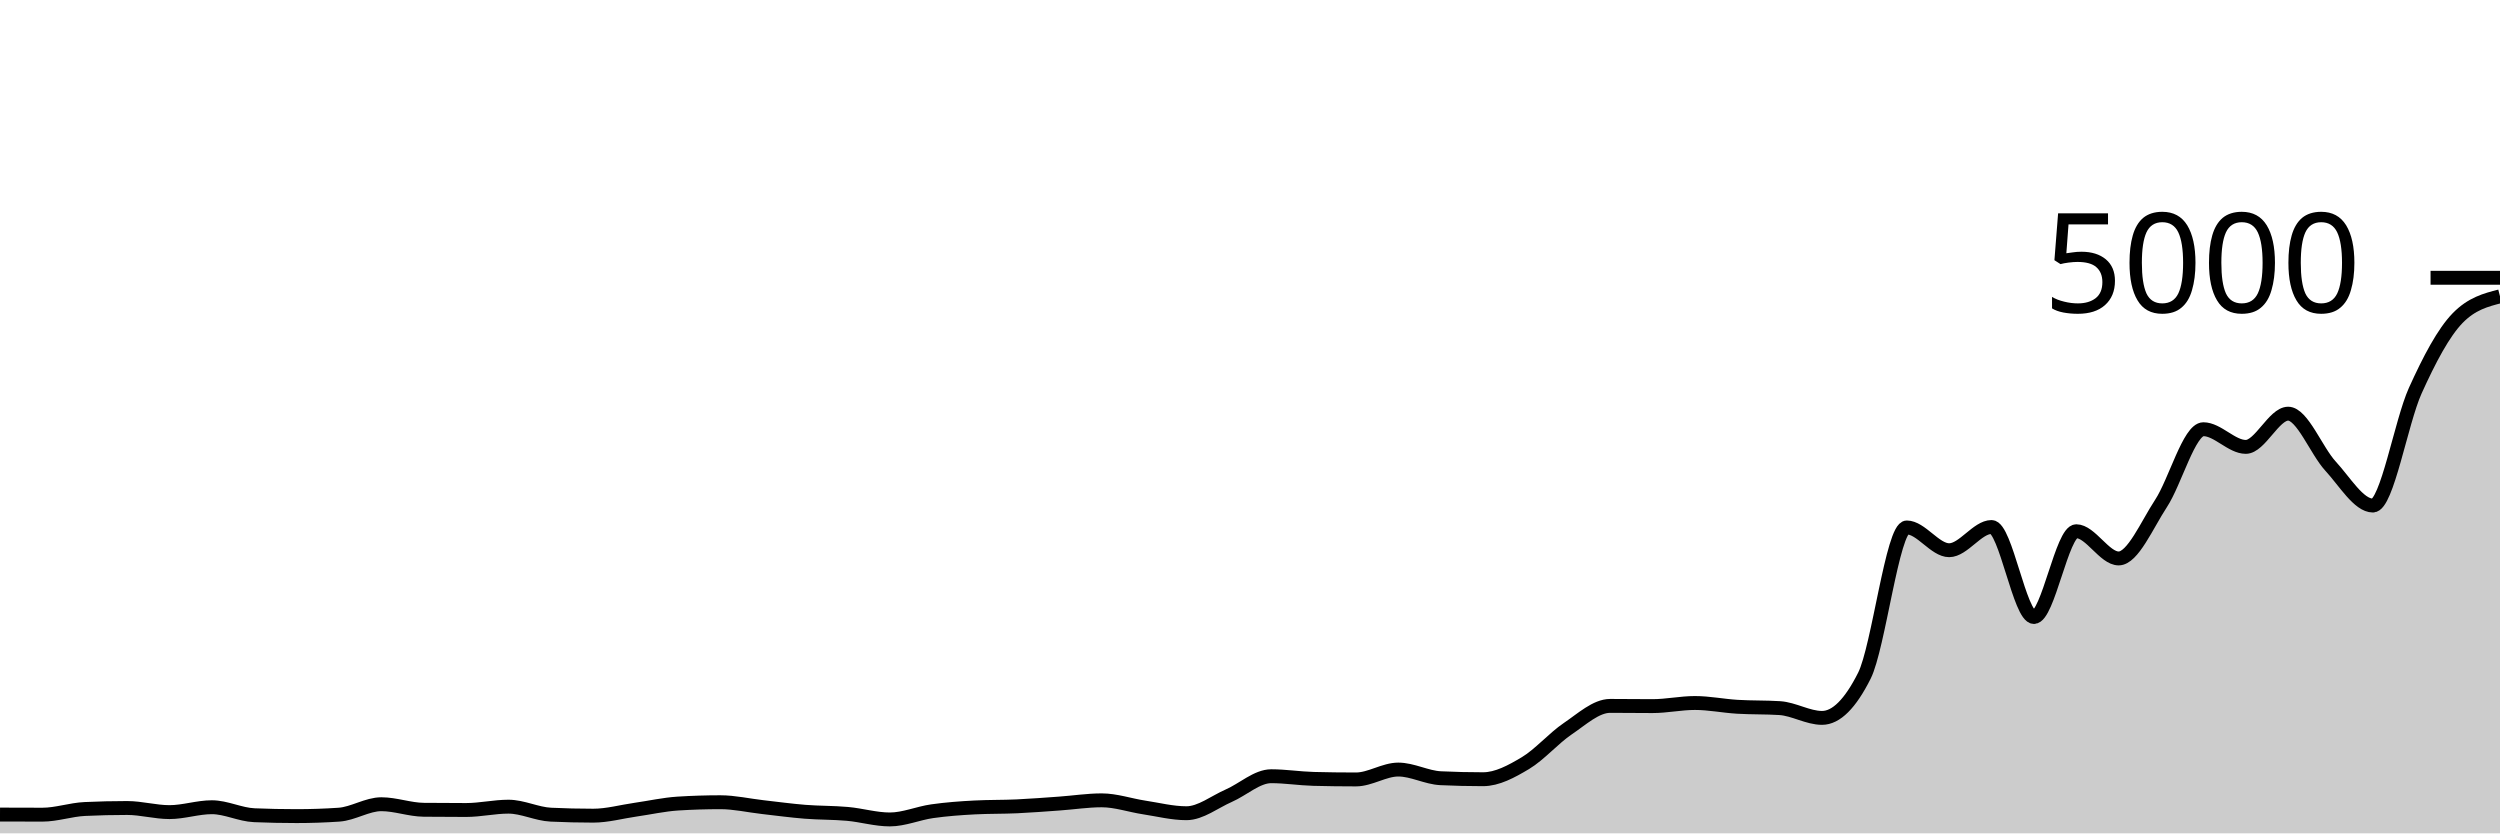
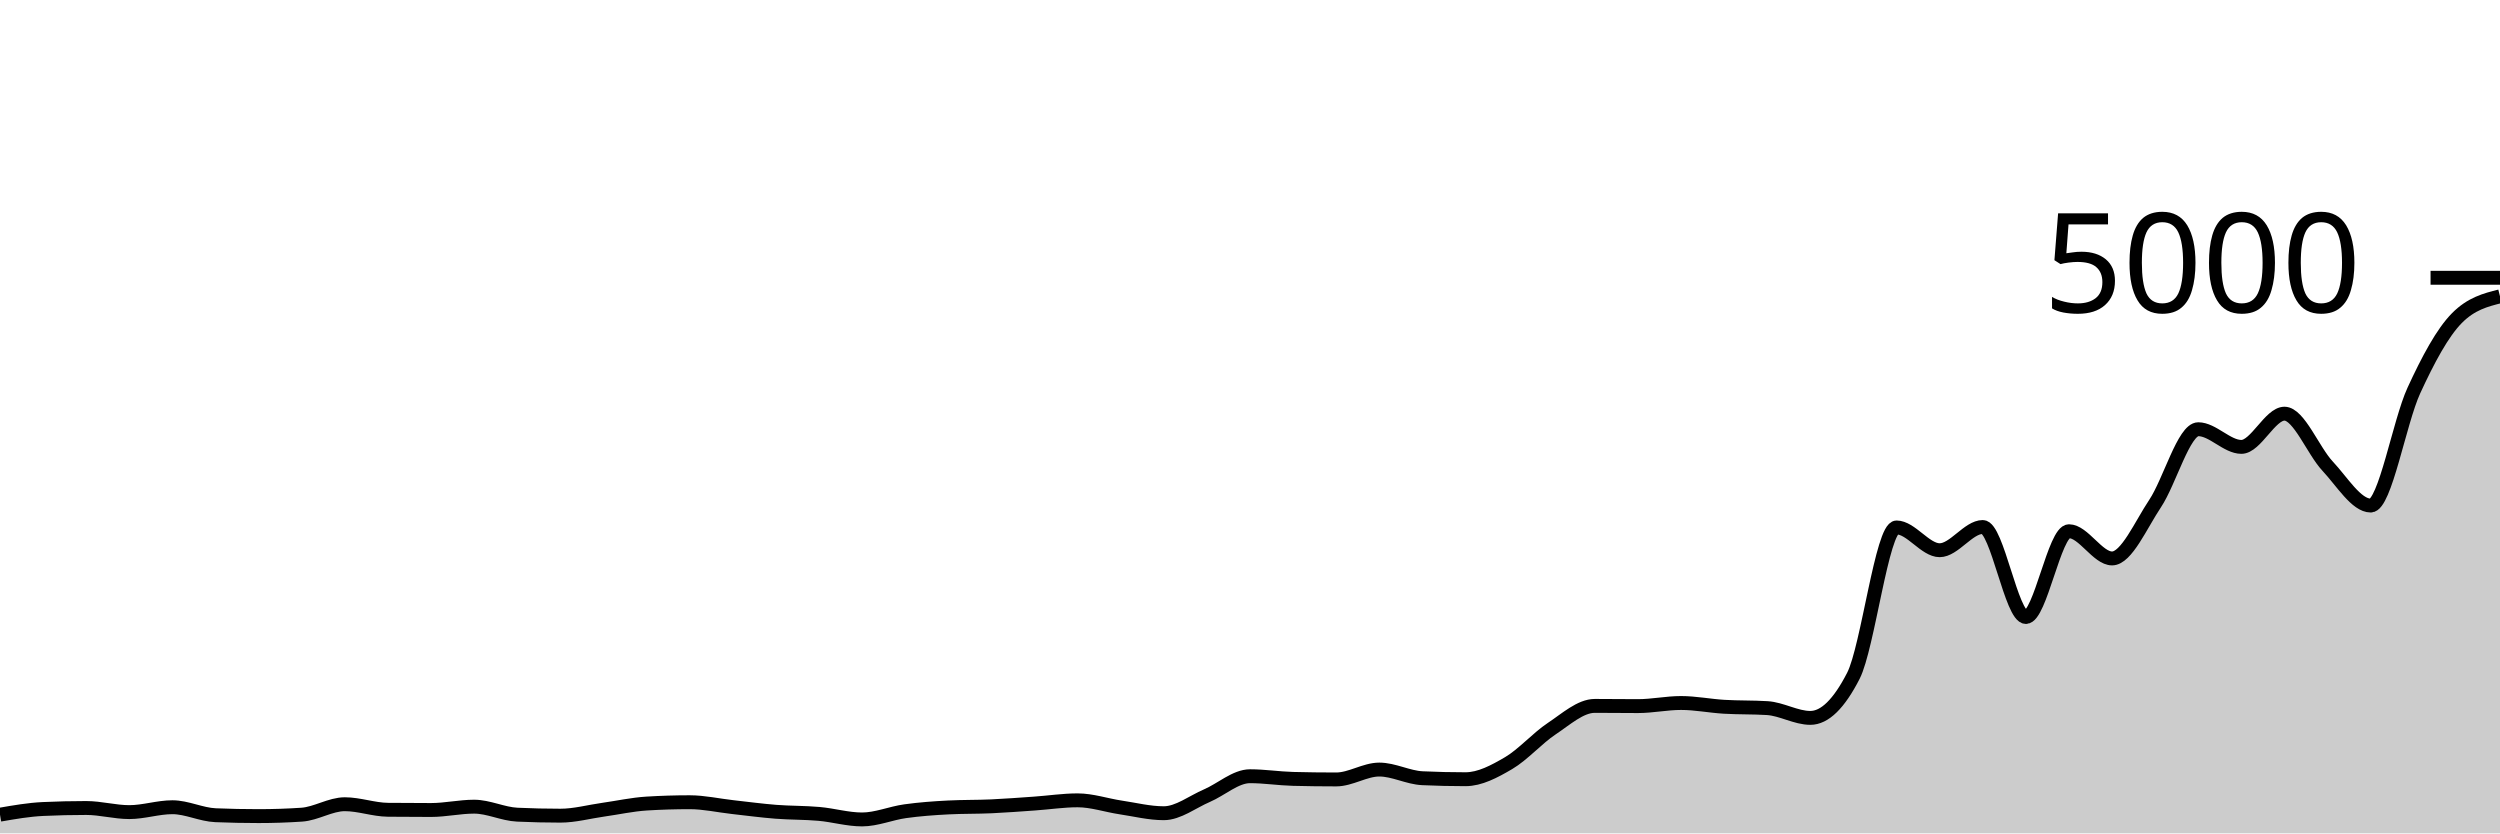
<svg xmlns="http://www.w3.org/2000/svg" viewBox="0 0 180 60">
  <g transform="translate(0,20)">
-     <path class="area" fill="rgba(0, 0, 0, 0.2)" d="M0,38.648C1.017,38.652,2.034,38.656,3.051,38.656C4.068,38.656,5.085,38.296,6.102,38.248C7.119,38.2,8.136,38.176,9.153,38.176C10.169,38.176,11.186,38.472,12.203,38.472C13.22,38.472,14.237,38.12,15.254,38.12C16.271,38.12,17.288,38.653,18.305,38.696C19.322,38.739,20.339,38.76,21.356,38.76C22.373,38.76,23.39,38.725,24.407,38.656C25.424,38.587,26.441,37.904,27.458,37.904C28.475,37.904,29.492,38.293,30.508,38.304C31.525,38.315,32.542,38.32,33.559,38.32C34.576,38.32,35.593,38.08,36.61,38.08C37.627,38.08,38.644,38.608,39.661,38.656C40.678,38.704,41.695,38.728,42.712,38.728C43.729,38.728,44.746,38.441,45.763,38.296C46.78,38.151,47.797,37.92,48.814,37.856C49.831,37.792,50.847,37.76,51.864,37.76C52.881,37.76,53.898,37.997,54.915,38.112C55.932,38.227,56.949,38.367,57.966,38.448C58.983,38.529,60,38.508,61.017,38.6C62.034,38.692,63.051,39,64.068,39C65.085,39,66.102,38.552,67.119,38.408C68.136,38.264,69.153,38.189,70.169,38.136C71.186,38.083,72.203,38.103,73.22,38.056C74.237,38.009,75.254,37.928,76.271,37.856C77.288,37.784,78.305,37.624,79.322,37.624C80.339,37.624,81.356,37.981,82.373,38.136C83.39,38.291,84.407,38.552,85.424,38.552C86.441,38.552,87.458,37.732,88.475,37.288C89.492,36.844,90.508,35.888,91.525,35.888C92.542,35.888,93.559,36.053,94.576,36.08C95.593,36.107,96.61,36.12,97.627,36.12C98.644,36.12,99.661,35.408,100.678,35.408C101.695,35.408,102.712,35.984,103.729,36.032C104.746,36.08,105.763,36.104,106.78,36.104C107.797,36.104,108.814,35.551,109.831,34.944C110.847,34.337,111.864,33.151,112.881,32.464C113.898,31.777,114.915,30.824,115.932,30.824C116.949,30.824,117.966,30.84,118.983,30.84C120,30.84,121.017,30.616,122.034,30.616C123.051,30.616,124.068,30.827,125.085,30.888C126.102,30.949,127.119,30.92,128.136,30.984C129.153,31.048,130.169,31.688,131.186,31.688C132.203,31.688,133.22,30.675,134.237,28.648C135.254,26.621,136.271,17.976,137.288,17.976C138.305,17.976,139.322,19.616,140.339,19.616C141.356,19.616,142.373,17.944,143.39,17.944C144.407,17.944,145.424,24.424,146.441,24.424C147.458,24.424,148.475,18.248,149.492,18.248C150.508,18.248,151.525,20.208,152.542,20.208C153.559,20.208,154.576,17.799,155.593,16.248C156.61,14.697,157.627,10.904,158.644,10.904C159.661,10.904,160.678,12.176,161.695,12.176C162.712,12.176,163.729,9.784,164.746,9.784C165.763,9.784,166.78,12.457,167.797,13.56C168.814,14.663,169.831,16.4,170.847,16.4C171.864,16.4,172.881,10.377,173.898,8.128C174.915,5.879,175.932,3.949,176.949,2.904C177.966,1.859,178.983,1.597,180,1.336L180,40C178.983,40,177.966,40,176.949,40C175.932,40,174.915,40,173.898,40C172.881,40,171.864,40,170.847,40C169.831,40,168.814,40,167.797,40C166.78,40,165.763,40,164.746,40C163.729,40,162.712,40,161.695,40C160.678,40,159.661,40,158.644,40C157.627,40,156.61,40,155.593,40C154.576,40,153.559,40,152.542,40C151.525,40,150.508,40,149.492,40C148.475,40,147.458,40,146.441,40C145.424,40,144.407,40,143.39,40C142.373,40,141.356,40,140.339,40C139.322,40,138.305,40,137.288,40C136.271,40,135.254,40,134.237,40C133.22,40,132.203,40,131.186,40C130.169,40,129.153,40,128.136,40C127.119,40,126.102,40,125.085,40C124.068,40,123.051,40,122.034,40C121.017,40,120,40,118.983,40C117.966,40,116.949,40,115.932,40C114.915,40,113.898,40,112.881,40C111.864,40,110.847,40,109.831,40C108.814,40,107.797,40,106.78,40C105.763,40,104.746,40,103.729,40C102.712,40,101.695,40,100.678,40C99.661,40,98.644,40,97.627,40C96.61,40,95.593,40,94.576,40C93.559,40,92.542,40,91.525,40C90.508,40,89.492,40,88.475,40C87.458,40,86.441,40,85.424,40C84.407,40,83.39,40,82.373,40C81.356,40,80.339,40,79.322,40C78.305,40,77.288,40,76.271,40C75.254,40,74.237,40,73.22,40C72.203,40,71.186,40,70.169,40C69.153,40,68.136,40,67.119,40C66.102,40,65.085,40,64.068,40C63.051,40,62.034,40,61.017,40C60,40,58.983,40,57.966,40C56.949,40,55.932,40,54.915,40C53.898,40,52.881,40,51.864,40C50.847,40,49.831,40,48.814,40C47.797,40,46.78,40,45.763,40C44.746,40,43.729,40,42.712,40C41.695,40,40.678,40,39.661,40C38.644,40,37.627,40,36.61,40C35.593,40,34.576,40,33.559,40C32.542,40,31.525,40,30.508,40C29.492,40,28.475,40,27.458,40C26.441,40,25.424,40,24.407,40C23.39,40,22.373,40,21.356,40C20.339,40,19.322,40,18.305,40C17.288,40,16.271,40,15.254,40C14.237,40,13.22,40,12.203,40C11.186,40,10.169,40,9.153,40C8.136,40,7.119,40,6.102,40C5.085,40,4.068,40,3.051,40C2.034,40,1.017,40,0,40Z" />
-     <path class="line" stroke="black" fill="none" d="M0,38.648C1.017,38.652,2.034,38.656,3.051,38.656C4.068,38.656,5.085,38.296,6.102,38.248C7.119,38.2,8.136,38.176,9.153,38.176C10.169,38.176,11.186,38.472,12.203,38.472C13.22,38.472,14.237,38.12,15.254,38.12C16.271,38.12,17.288,38.653,18.305,38.696C19.322,38.739,20.339,38.76,21.356,38.76C22.373,38.76,23.39,38.725,24.407,38.656C25.424,38.587,26.441,37.904,27.458,37.904C28.475,37.904,29.492,38.293,30.508,38.304C31.525,38.315,32.542,38.32,33.559,38.32C34.576,38.32,35.593,38.08,36.61,38.08C37.627,38.08,38.644,38.608,39.661,38.656C40.678,38.704,41.695,38.728,42.712,38.728C43.729,38.728,44.746,38.441,45.763,38.296C46.78,38.151,47.797,37.92,48.814,37.856C49.831,37.792,50.847,37.76,51.864,37.76C52.881,37.76,53.898,37.997,54.915,38.112C55.932,38.227,56.949,38.367,57.966,38.448C58.983,38.529,60,38.508,61.017,38.6C62.034,38.692,63.051,39,64.068,39C65.085,39,66.102,38.552,67.119,38.408C68.136,38.264,69.153,38.189,70.169,38.136C71.186,38.083,72.203,38.103,73.22,38.056C74.237,38.009,75.254,37.928,76.271,37.856C77.288,37.784,78.305,37.624,79.322,37.624C80.339,37.624,81.356,37.981,82.373,38.136C83.39,38.291,84.407,38.552,85.424,38.552C86.441,38.552,87.458,37.732,88.475,37.288C89.492,36.844,90.508,35.888,91.525,35.888C92.542,35.888,93.559,36.053,94.576,36.08C95.593,36.107,96.61,36.12,97.627,36.12C98.644,36.12,99.661,35.408,100.678,35.408C101.695,35.408,102.712,35.984,103.729,36.032C104.746,36.08,105.763,36.104,106.78,36.104C107.797,36.104,108.814,35.551,109.831,34.944C110.847,34.337,111.864,33.151,112.881,32.464C113.898,31.777,114.915,30.824,115.932,30.824C116.949,30.824,117.966,30.84,118.983,30.84C120,30.84,121.017,30.616,122.034,30.616C123.051,30.616,124.068,30.827,125.085,30.888C126.102,30.949,127.119,30.92,128.136,30.984C129.153,31.048,130.169,31.688,131.186,31.688C132.203,31.688,133.22,30.675,134.237,28.648C135.254,26.621,136.271,17.976,137.288,17.976C138.305,17.976,139.322,19.616,140.339,19.616C141.356,19.616,142.373,17.944,143.39,17.944C144.407,17.944,145.424,24.424,146.441,24.424C147.458,24.424,148.475,18.248,149.492,18.248C150.508,18.248,151.525,20.208,152.542,20.208C153.559,20.208,154.576,17.799,155.593,16.248C156.61,14.697,157.627,10.904,158.644,10.904C159.661,10.904,160.678,12.176,161.695,12.176C162.712,12.176,163.729,9.784,164.746,9.784C165.763,9.784,166.78,12.457,167.797,13.56C168.814,14.663,169.831,16.4,170.847,16.4C171.864,16.4,172.881,10.377,173.898,8.128C174.915,5.879,175.932,3.949,176.949,2.904C177.966,1.859,178.983,1.597,180,1.336" />
+     <path class="area" fill="rgba(0, 0, 0, 0.2)" d="M0,38.656C1.034,38.476,2.069,38.296,3.103,38.248C4.138,38.2,5.172,38.176,6.207,38.176C7.241,38.176,8.276,38.472,9.31,38.472C10.345,38.472,11.379,38.12,12.414,38.12C13.448,38.12,14.483,38.653,15.517,38.696C16.552,38.739,17.586,38.76,18.621,38.76C19.655,38.76,20.69,38.725,21.724,38.656C22.759,38.587,23.793,37.904,24.828,37.904C25.862,37.904,26.897,38.293,27.931,38.304C28.966,38.315,30,38.32,31.034,38.32C32.069,38.32,33.103,38.08,34.138,38.08C35.172,38.08,36.207,38.608,37.241,38.656C38.276,38.704,39.31,38.728,40.345,38.728C41.379,38.728,42.414,38.441,43.448,38.296C44.483,38.151,45.517,37.92,46.552,37.856C47.586,37.792,48.621,37.76,49.655,37.76C50.69,37.76,51.724,37.997,52.759,38.112C53.793,38.227,54.828,38.367,55.862,38.448C56.897,38.529,57.931,38.508,58.966,38.6C60,38.692,61.034,39,62.069,39C63.103,39,64.138,38.552,65.172,38.408C66.207,38.264,67.241,38.189,68.276,38.136C69.31,38.083,70.345,38.103,71.379,38.056C72.414,38.009,73.448,37.928,74.483,37.856C75.517,37.784,76.552,37.624,77.586,37.624C78.621,37.624,79.655,37.981,80.69,38.136C81.724,38.291,82.759,38.552,83.793,38.552C84.828,38.552,85.862,37.732,86.897,37.288C87.931,36.844,88.966,35.888,90,35.888C91.034,35.888,92.069,36.053,93.103,36.08C94.138,36.107,95.172,36.12,96.207,36.12C97.241,36.12,98.276,35.408,99.31,35.408C100.345,35.408,101.379,35.984,102.414,36.032C103.448,36.08,104.483,36.104,105.517,36.104C106.552,36.104,107.586,35.551,108.621,34.944C109.655,34.337,110.69,33.151,111.724,32.464C112.759,31.777,113.793,30.824,114.828,30.824C115.862,30.824,116.897,30.84,117.931,30.84C118.966,30.84,120,30.616,121.034,30.616C122.069,30.616,123.103,30.827,124.138,30.888C125.172,30.949,126.207,30.92,127.241,30.984C128.276,31.048,129.31,31.688,130.345,31.688C131.379,31.688,132.414,30.675,133.448,28.648C134.483,26.621,135.517,17.976,136.552,17.976C137.586,17.976,138.621,19.616,139.655,19.616C140.69,19.616,141.724,17.944,142.759,17.944C143.793,17.944,144.828,24.424,145.862,24.424C146.897,24.424,147.931,18.248,148.966,18.248C150,18.248,151.034,20.208,152.069,20.208C153.103,20.208,154.138,17.799,155.172,16.248C156.207,14.697,157.241,10.904,158.276,10.904C159.31,10.904,160.345,12.176,161.379,12.176C162.414,12.176,163.448,9.784,164.483,9.784C165.517,9.784,166.552,12.457,167.586,13.56C168.621,14.663,169.655,16.4,170.69,16.4C171.724,16.4,172.759,10.377,173.793,8.128C174.828,5.879,175.862,3.949,176.897,2.904C177.931,1.859,178.966,1.597,180,1.336L180,40C178.966,40,177.931,40,176.897,40C175.862,40,174.828,40,173.793,40C172.759,40,171.724,40,170.69,40C169.655,40,168.621,40,167.586,40C166.552,40,165.517,40,164.483,40C163.448,40,162.414,40,161.379,40C160.345,40,159.31,40,158.276,40C157.241,40,156.207,40,155.172,40C154.138,40,153.103,40,152.069,40C151.034,40,150,40,148.966,40C147.931,40,146.897,40,145.862,40C144.828,40,143.793,40,142.759,40C141.724,40,140.69,40,139.655,40C138.621,40,137.586,40,136.552,40C135.517,40,134.483,40,133.448,40C132.414,40,131.379,40,130.345,40C129.31,40,128.276,40,127.241,40C126.207,40,125.172,40,124.138,40C123.103,40,122.069,40,121.034,40C120,40,118.966,40,117.931,40C116.897,40,115.862,40,114.828,40C113.793,40,112.759,40,111.724,40C110.69,40,109.655,40,108.621,40C107.586,40,106.552,40,105.517,40C104.483,40,103.448,40,102.414,40C101.379,40,100.345,40,99.31,40C98.276,40,97.241,40,96.207,40C95.172,40,94.138,40,93.103,40C92.069,40,91.034,40,90,40C88.966,40,87.931,40,86.897,40C85.862,40,84.828,40,83.793,40C82.759,40,81.724,40,80.69,40C79.655,40,78.621,40,77.586,40C76.552,40,75.517,40,74.483,40C73.448,40,72.414,40,71.379,40C70.345,40,69.31,40,68.276,40C67.241,40,66.207,40,65.172,40C64.138,40,63.103,40,62.069,40C61.034,40,60,40,58.966,40C57.931,40,56.897,40,55.862,40C54.828,40,53.793,40,52.759,40C51.724,40,50.69,40,49.655,40C48.621,40,47.586,40,46.552,40C45.517,40,44.483,40,43.448,40C42.414,40,41.379,40,40.345,40C39.31,40,38.276,40,37.241,40C36.207,40,35.172,40,34.138,40C33.103,40,32.069,40,31.034,40C30,40,28.966,40,27.931,40C26.897,40,25.862,40,24.828,40C23.793,40,22.759,40,21.724,40C20.69,40,19.655,40,18.621,40C17.586,40,16.552,40,15.517,40C14.483,40,13.448,40,12.414,40C11.379,40,10.345,40,9.31,40C8.276,40,7.241,40,6.207,40C5.172,40,4.138,40,3.103,40C2.069,40,1.034,40,0,40Z" />
+     <path class="line" stroke="black" fill="none" d="M0,38.656C1.034,38.476,2.069,38.296,3.103,38.248C4.138,38.2,5.172,38.176,6.207,38.176C7.241,38.176,8.276,38.472,9.31,38.472C10.345,38.472,11.379,38.12,12.414,38.12C13.448,38.12,14.483,38.653,15.517,38.696C16.552,38.739,17.586,38.76,18.621,38.76C19.655,38.76,20.69,38.725,21.724,38.656C22.759,38.587,23.793,37.904,24.828,37.904C25.862,37.904,26.897,38.293,27.931,38.304C28.966,38.315,30,38.32,31.034,38.32C32.069,38.32,33.103,38.08,34.138,38.08C35.172,38.08,36.207,38.608,37.241,38.656C38.276,38.704,39.31,38.728,40.345,38.728C41.379,38.728,42.414,38.441,43.448,38.296C44.483,38.151,45.517,37.92,46.552,37.856C47.586,37.792,48.621,37.76,49.655,37.76C50.69,37.76,51.724,37.997,52.759,38.112C53.793,38.227,54.828,38.367,55.862,38.448C56.897,38.529,57.931,38.508,58.966,38.6C60,38.692,61.034,39,62.069,39C63.103,39,64.138,38.552,65.172,38.408C66.207,38.264,67.241,38.189,68.276,38.136C69.31,38.083,70.345,38.103,71.379,38.056C72.414,38.009,73.448,37.928,74.483,37.856C75.517,37.784,76.552,37.624,77.586,37.624C78.621,37.624,79.655,37.981,80.69,38.136C81.724,38.291,82.759,38.552,83.793,38.552C84.828,38.552,85.862,37.732,86.897,37.288C87.931,36.844,88.966,35.888,90,35.888C91.034,35.888,92.069,36.053,93.103,36.08C94.138,36.107,95.172,36.12,96.207,36.12C97.241,36.12,98.276,35.408,99.31,35.408C100.345,35.408,101.379,35.984,102.414,36.032C103.448,36.08,104.483,36.104,105.517,36.104C106.552,36.104,107.586,35.551,108.621,34.944C109.655,34.337,110.69,33.151,111.724,32.464C112.759,31.777,113.793,30.824,114.828,30.824C115.862,30.824,116.897,30.84,117.931,30.84C118.966,30.84,120,30.616,121.034,30.616C122.069,30.616,123.103,30.827,124.138,30.888C125.172,30.949,126.207,30.92,127.241,30.984C128.276,31.048,129.31,31.688,130.345,31.688C131.379,31.688,132.414,30.675,133.448,28.648C134.483,26.621,135.517,17.976,136.552,17.976C137.586,17.976,138.621,19.616,139.655,19.616C140.69,19.616,141.724,17.944,142.759,17.944C143.793,17.944,144.828,24.424,145.862,24.424C146.897,24.424,147.931,18.248,148.966,18.248C150,18.248,151.034,20.208,152.069,20.208C153.103,20.208,154.138,17.799,155.172,16.248C156.207,14.697,157.241,10.904,158.276,10.904C159.31,10.904,160.345,12.176,161.379,12.176C162.414,12.176,163.448,9.784,164.483,9.784C165.517,9.784,166.552,12.457,167.586,13.56C168.621,14.663,169.655,16.4,170.69,16.4C171.724,16.4,172.759,10.377,173.793,8.128C174.828,5.879,175.862,3.949,176.897,2.904C177.931,1.859,178.966,1.597,180,1.336" />
    <path class="axis-ceiling" stroke-width="1" stroke="black" fill="none" d="M175,0L180,0" />
    <text class="axis-ceiling-label" font-family="sans-serif" text-anchor="end" font-size="10px" x="170" y="2.5">5000</text>
  </g>
</svg>
